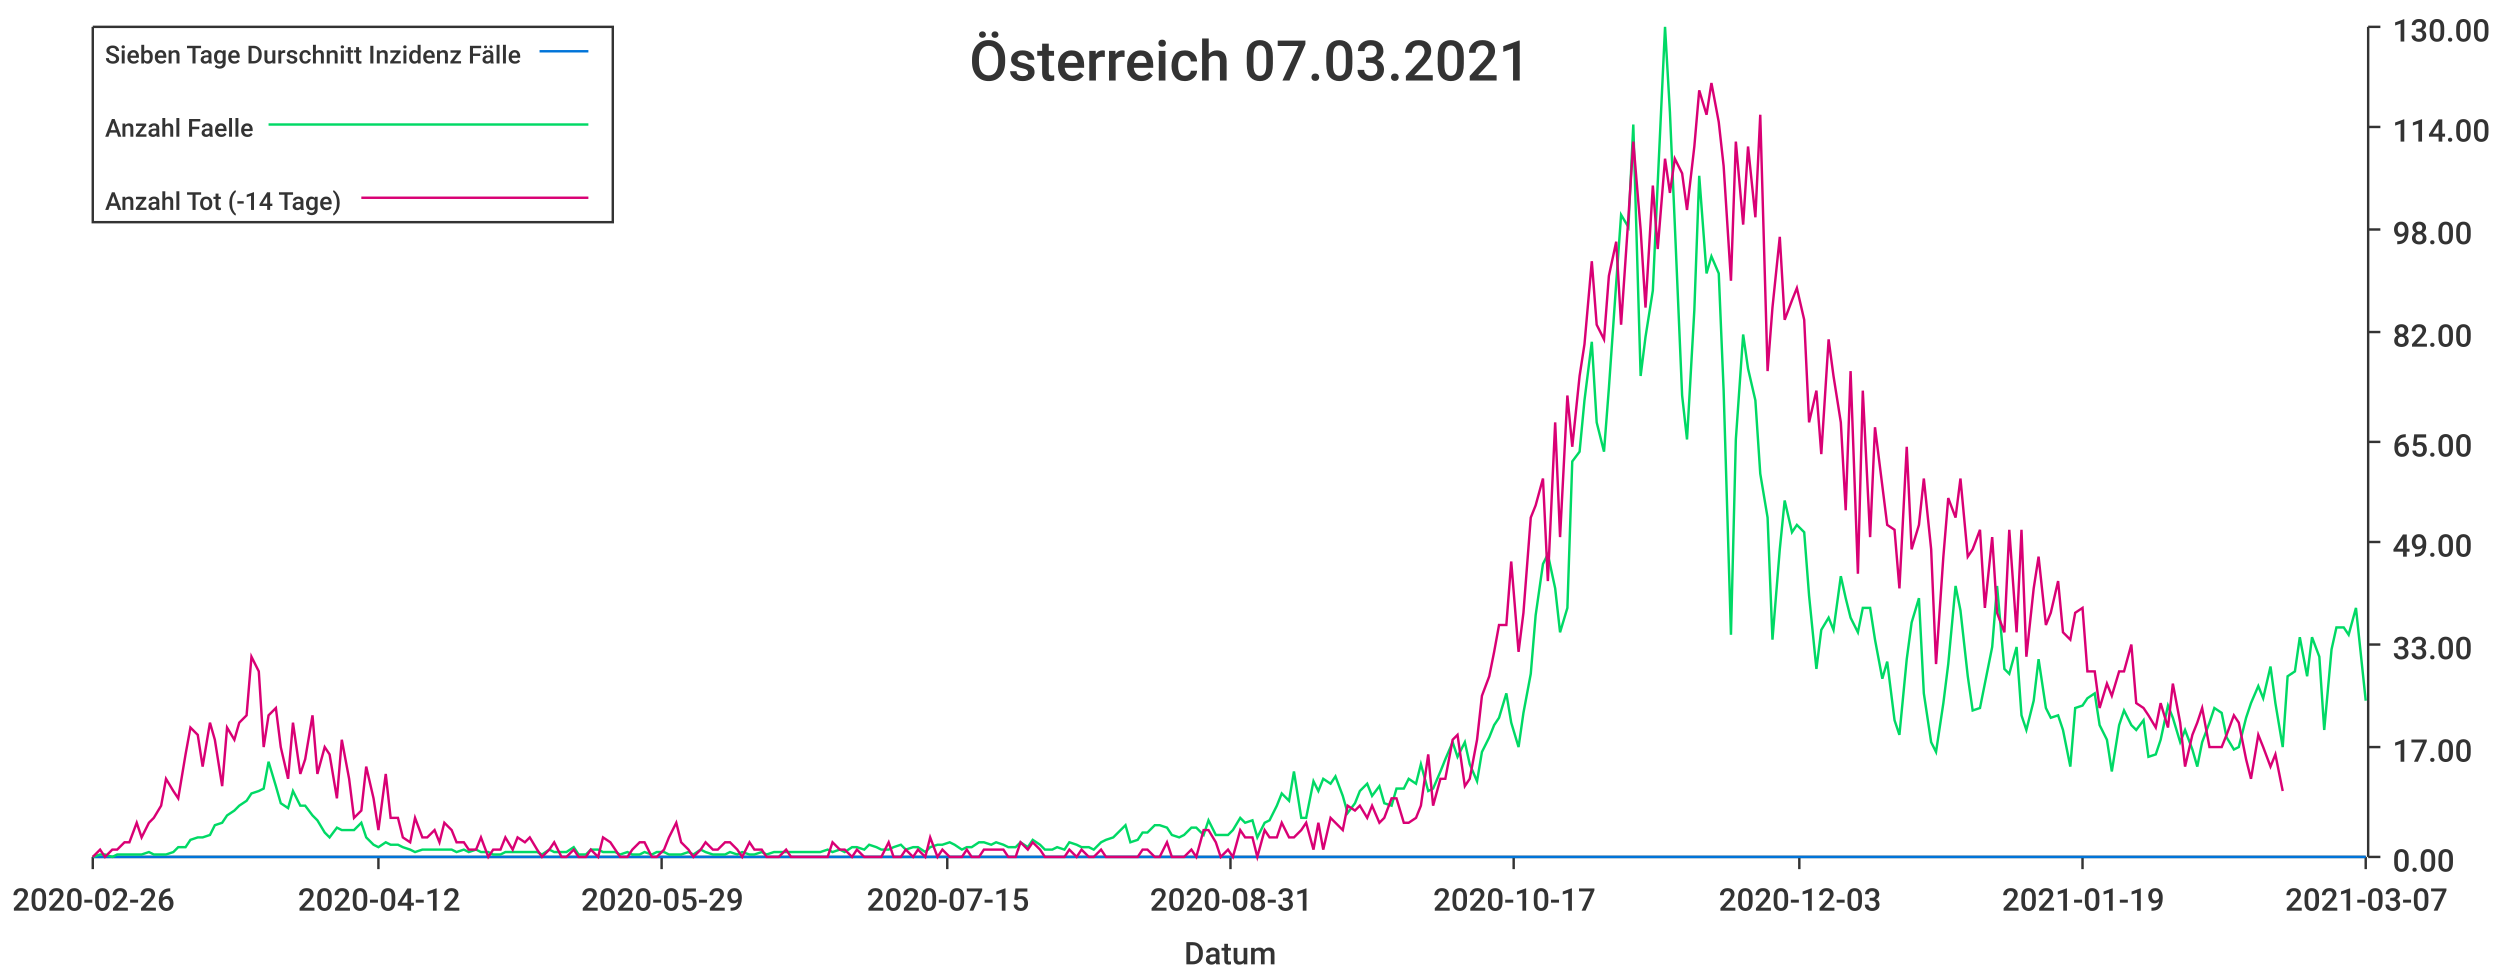
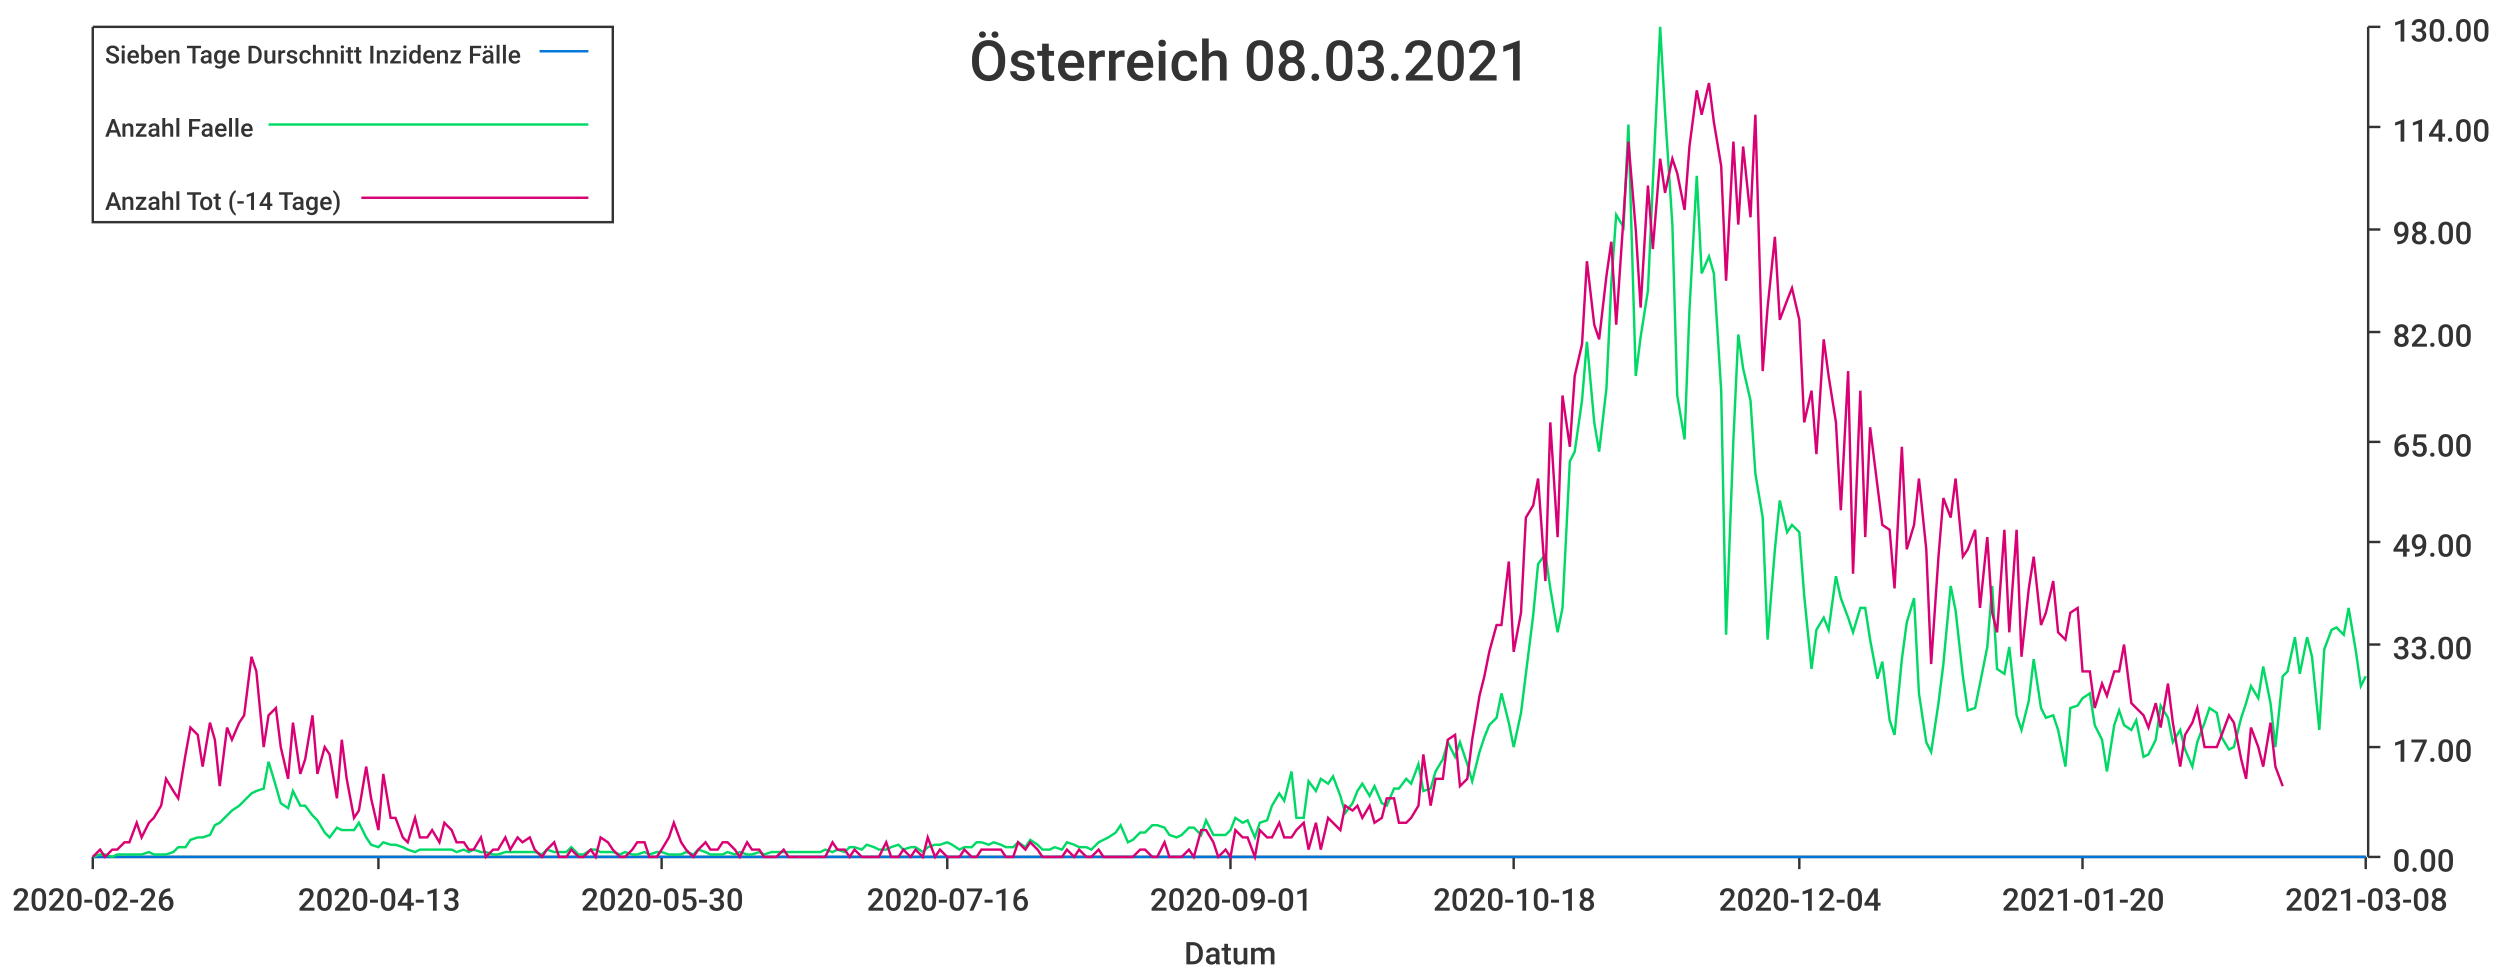
<svg xmlns="http://www.w3.org/2000/svg" width="1024" height="400">\n<path d="M 0 0 L 1024 0 L 1024 400 L 0 400 L 0 0" style="stroke-width:0;stroke:rgba(255,255,255,1.0);fill:rgba(255,255,255,1.0)" />
  <path d="M 38 11 L 969 11 L 969 351 L 38 351 L 38 11" style="stroke-width:0;stroke:rgba(255,255,255,1.0);fill:rgba(255,255,255,1.0)" />
  <path d="M 38 351 L 969 351" style="stroke-width:1;stroke:rgba(51,51,51,1.0);fill:none" />
  <path d="M 38 351 L 38 356" style="stroke-width:1;stroke:rgba(51,51,51,1.0);fill:none" />
  <text x="5" y="373" style="stroke-width:0;stroke:none;fill:rgba(51,51,51,1.0);font-size:12.8px;font-family:'Roboto Medium',sans-serif">2020-02-26</text>
  <path d="M 155 351 L 155 356" style="stroke-width:1;stroke:rgba(51,51,51,1.0);fill:none" />
-   <text x="122" y="373" style="stroke-width:0;stroke:none;fill:rgba(51,51,51,1.0);font-size:12.8px;font-family:'Roboto Medium',sans-serif">2020-04-12</text>
+   <text x="122" y="373" style="stroke-width:0;stroke:none;fill:rgba(51,51,51,1.0);font-size:12.8px;font-family:'Roboto Medium',sans-serif">2020-04-13</text>
  <path d="M 271 351 L 271 356" style="stroke-width:1;stroke:rgba(51,51,51,1.0);fill:none" />
-   <text x="238" y="373" style="stroke-width:0;stroke:none;fill:rgba(51,51,51,1.0);font-size:12.8px;font-family:'Roboto Medium',sans-serif">2020-05-29</text>
+   <text x="238" y="373" style="stroke-width:0;stroke:none;fill:rgba(51,51,51,1.0);font-size:12.8px;font-family:'Roboto Medium',sans-serif">2020-05-30</text>
  <path d="M 388 351 L 388 356" style="stroke-width:1;stroke:rgba(51,51,51,1.0);fill:none" />
-   <text x="355" y="373" style="stroke-width:0;stroke:none;fill:rgba(51,51,51,1.0);font-size:12.8px;font-family:'Roboto Medium',sans-serif">2020-07-15</text>
+   <text x="355" y="373" style="stroke-width:0;stroke:none;fill:rgba(51,51,51,1.0);font-size:12.8px;font-family:'Roboto Medium',sans-serif">2020-07-16</text>
  <path d="M 504 351 L 504 356" style="stroke-width:1;stroke:rgba(51,51,51,1.0);fill:none" />
-   <text x="471" y="373" style="stroke-width:0;stroke:none;fill:rgba(51,51,51,1.0);font-size:12.8px;font-family:'Roboto Medium',sans-serif">2020-08-31</text>
+   <text x="471" y="373" style="stroke-width:0;stroke:none;fill:rgba(51,51,51,1.0);font-size:12.8px;font-family:'Roboto Medium',sans-serif">2020-09-01</text>
  <path d="M 620 351 L 620 356" style="stroke-width:1;stroke:rgba(51,51,51,1.0);fill:none" />
-   <text x="587" y="373" style="stroke-width:0;stroke:none;fill:rgba(51,51,51,1.0);font-size:12.8px;font-family:'Roboto Medium',sans-serif">2020-10-17</text>
+   <text x="587" y="373" style="stroke-width:0;stroke:none;fill:rgba(51,51,51,1.0);font-size:12.8px;font-family:'Roboto Medium',sans-serif">2020-10-18</text>
  <path d="M 737 351 L 737 356" style="stroke-width:1;stroke:rgba(51,51,51,1.0);fill:none" />
-   <text x="704" y="373" style="stroke-width:0;stroke:none;fill:rgba(51,51,51,1.0);font-size:12.8px;font-family:'Roboto Medium',sans-serif">2020-12-03</text>
+   <text x="704" y="373" style="stroke-width:0;stroke:none;fill:rgba(51,51,51,1.0);font-size:12.8px;font-family:'Roboto Medium',sans-serif">2020-12-04</text>
  <path d="M 853 351 L 853 356" style="stroke-width:1;stroke:rgba(51,51,51,1.0);fill:none" />
-   <text x="820" y="373" style="stroke-width:0;stroke:none;fill:rgba(51,51,51,1.0);font-size:12.8px;font-family:'Roboto Medium',sans-serif">2021-01-19</text>
+   <text x="820" y="373" style="stroke-width:0;stroke:none;fill:rgba(51,51,51,1.0);font-size:12.8px;font-family:'Roboto Medium',sans-serif">2021-01-20</text>
  <path d="M 969 351 L 969 356" style="stroke-width:1;stroke:rgba(51,51,51,1.0);fill:none" />
-   <text x="936" y="373" style="stroke-width:0;stroke:none;fill:rgba(51,51,51,1.0);font-size:12.8px;font-family:'Roboto Medium',sans-serif">2021-03-07</text>
+   <text x="936" y="373" style="stroke-width:0;stroke:none;fill:rgba(51,51,51,1.0);font-size:12.8px;font-family:'Roboto Medium',sans-serif">2021-03-08</text>
  <text x="485" y="395" style="stroke-width:0;stroke:none;fill:rgba(51,51,51,1.0);font-size:12.8px;font-family:'Roboto Medium',sans-serif">Datum</text>
  <path d="M 970 351 L 970 11" style="stroke-width:1;stroke:rgba(51,51,51,1.0);fill:none" />
  <path d="M 970 351 L 975 351" style="stroke-width:1;stroke:rgba(51,51,51,1.0);fill:none" />
  <text x="980" y="357" style="stroke-width:0;stroke:none;fill:rgba(51,51,51,1.0);font-size:12.8px;font-family:'Roboto Medium',sans-serif">0.00</text>
  <path d="M 970 306 L 975 306" style="stroke-width:1;stroke:rgba(51,51,51,1.0);fill:none" />
  <text x="980" y="312" style="stroke-width:0;stroke:none;fill:rgba(51,51,51,1.0);font-size:12.8px;font-family:'Roboto Medium',sans-serif">17.00</text>
  <path d="M 970 264 L 975 264" style="stroke-width:1;stroke:rgba(51,51,51,1.0);fill:none" />
  <text x="980" y="270" style="stroke-width:0;stroke:none;fill:rgba(51,51,51,1.0);font-size:12.8px;font-family:'Roboto Medium',sans-serif">33.00</text>
  <path d="M 970 222 L 975 222" style="stroke-width:1;stroke:rgba(51,51,51,1.0);fill:none" />
  <text x="980" y="228" style="stroke-width:0;stroke:none;fill:rgba(51,51,51,1.0);font-size:12.8px;font-family:'Roboto Medium',sans-serif">49.00</text>
  <path d="M 970 181 L 975 181" style="stroke-width:1;stroke:rgba(51,51,51,1.0);fill:none" />
  <text x="980" y="187" style="stroke-width:0;stroke:none;fill:rgba(51,51,51,1.0);font-size:12.8px;font-family:'Roboto Medium',sans-serif">65.00</text>
  <path d="M 970 136 L 975 136" style="stroke-width:1;stroke:rgba(51,51,51,1.0);fill:none" />
  <text x="980" y="142" style="stroke-width:0;stroke:none;fill:rgba(51,51,51,1.0);font-size:12.8px;font-family:'Roboto Medium',sans-serif">82.00</text>
  <path d="M 970 94 L 975 94" style="stroke-width:1;stroke:rgba(51,51,51,1.0);fill:none" />
  <text x="980" y="100" style="stroke-width:0;stroke:none;fill:rgba(51,51,51,1.0);font-size:12.8px;font-family:'Roboto Medium',sans-serif">98.00</text>
  <path d="M 970 52 L 975 52" style="stroke-width:1;stroke:rgba(51,51,51,1.0);fill:none" />
  <text x="980" y="58" style="stroke-width:0;stroke:none;fill:rgba(51,51,51,1.0);font-size:12.8px;font-family:'Roboto Medium',sans-serif">114.00</text>
  <path d="M 970 11 L 975 11" style="stroke-width:1;stroke:rgba(51,51,51,1.0);fill:none" />
  <text x="980" y="17" style="stroke-width:0;stroke:none;fill:rgba(51,51,51,1.0);font-size:12.8px;font-family:'Roboto Medium',sans-serif">130.00</text>
-   <path d="M 38 351 L 41 351 L 43 351 L 46 351 L 48 351 L 51 351 L 53 351 L 56 351 L 58 351 L 61 351 L 63 351 L 66 351 L 68 351 L 71 351 L 73 351 L 76 351 L 78 351 L 81 351 L 83 351 L 86 351 L 88 351 L 91 351 L 93 351 L 96 351 L 98 351 L 101 351 L 103 351 L 106 351 L 108 351 L 110 351 L 113 351 L 115 351 L 118 351 L 120 351 L 123 351 L 125 351 L 128 351 L 130 351 L 133 351 L 135 351 L 138 351 L 140 351 L 143 351 L 145 351 L 148 351 L 150 351 L 153 351 L 155 351 L 158 351 L 160 351 L 163 351 L 165 351 L 168 351 L 170 351 L 173 351 L 175 351 L 178 351 L 180 351 L 182 351 L 185 351 L 187 351 L 190 351 L 192 351 L 195 351 L 197 351 L 200 351 L 202 351 L 205 351 L 207 351 L 210 351 L 212 351 L 215 351 L 217 351 L 220 351 L 222 351 L 225 351 L 227 351 L 230 351 L 232 351 L 235 351 L 237 351 L 240 351 L 242 351 L 245 351 L 247 351 L 250 351 L 252 351 L 254 351 L 257 351 L 259 351 L 262 351 L 264 351 L 267 351 L 269 351 L 272 351 L 274 351 L 277 351 L 279 351 L 282 351 L 284 351 L 287 351 L 289 351 L 292 351 L 294 351 L 297 351 L 299 351 L 302 351 L 304 351 L 307 351 L 309 351 L 312 351 L 314 351 L 317 351 L 319 351 L 322 351 L 324 351 L 326 351 L 329 351 L 331 351 L 334 351 L 336 351 L 339 351 L 341 351 L 344 351 L 346 351 L 349 351 L 351 351 L 354 351 L 356 351 L 359 351 L 361 351 L 364 351 L 366 351 L 369 351 L 371 351 L 374 351 L 376 351 L 379 351 L 381 351 L 384 351 L 386 351 L 389 351 L 391 351 L 394 351 L 396 351 L 398 351 L 401 351 L 403 351 L 406 351 L 408 351 L 411 351 L 413 351 L 416 351 L 418 351 L 421 351 L 423 351 L 426 351 L 428 351 L 431 351 L 433 351 L 436 351 L 438 351 L 441 351 L 443 351 L 446 351 L 448 351 L 451 351 L 453 351 L 456 351 L 458 351 L 461 351 L 463 351 L 466 351 L 468 351 L 470 351 L 473 351 L 475 351 L 478 351 L 480 351 L 483 351 L 485 351 L 488 351 L 490 351 L 493 351 L 495 351 L 498 351 L 500 351 L 503 351 L 505 351 L 508 351 L 510 351 L 513 351 L 515 351 L 518 351 L 520 351 L 523 351 L 525 351 L 528 351 L 530 351 L 533 351 L 535 351 L 538 351 L 540 351 L 542 351 L 545 351 L 547 351 L 550 351 L 552 351 L 555 351 L 557 351 L 560 351 L 562 351 L 565 351 L 567 351 L 570 351 L 572 351 L 575 351 L 577 351 L 580 351 L 582 351 L 585 351 L 587 351 L 590 351 L 592 351 L 595 351 L 597 351 L 600 351 L 602 351 L 605 351 L 607 351 L 610 351 L 612 351 L 614 351 L 617 351 L 619 351 L 622 351 L 624 351 L 627 351 L 629 351 L 632 351 L 634 351 L 637 351 L 639 351 L 642 351 L 644 351 L 647 351 L 649 351 L 652 351 L 654 351 L 657 351 L 659 351 L 662 351 L 664 351 L 667 351 L 669 351 L 672 351 L 674 351 L 677 351 L 679 351 L 682 351 L 684 351 L 686 351 L 689 351 L 691 351 L 694 351 L 696 351 L 699 351 L 701 351 L 704 351 L 706 351 L 709 351 L 711 351 L 714 351 L 716 351 L 719 351 L 721 351 L 724 351 L 726 351 L 729 351 L 731 351 L 734 351 L 736 351 L 739 351 L 741 351 L 744 351 L 746 351 L 749 351 L 751 351 L 754 351 L 756 351 L 758 351 L 761 351 L 763 351 L 766 351 L 768 351 L 771 351 L 773 351 L 776 351 L 778 351 L 781 351 L 783 351 L 786 351 L 788 351 L 791 351 L 793 351 L 796 351 L 798 351 L 801 351 L 803 351 L 806 351 L 808 351 L 811 351 L 813 351 L 816 351 L 818 351 L 821 351 L 823 351 L 826 351 L 828 351 L 830 351 L 833 351 L 835 351 L 838 351 L 840 351 L 843 351 L 845 351 L 848 351 L 850 351 L 853 351 L 855 351 L 858 351 L 860 351 L 863 351 L 865 351 L 868 351 L 870 351 L 873 351 L 875 351 L 878 351 L 880 351 L 883 351 L 885 351 L 888 351 L 890 351 L 893 351 L 895 351 L 898 351 L 900 351 L 902 351 L 905 351 L 907 351 L 910 351 L 912 351 L 915 351 L 917 351 L 920 351 L 922 351 L 925 351 L 927 351 L 930 351 L 932 351 L 935 351 L 937 351 L 940 351 L 942 351 L 945 351 L 947 351 L 950 351 L 952 351 L 955 351 L 957 351 L 960 351 L 962 351 L 965 351 L 967 351 L 969 351" style="stroke-width:1;stroke:rgba(0,116,217,1.0);fill:none" />
-   <path d="M 38 351 L 41 350 L 43 350 L 46 351 L 48 350 L 51 350 L 53 350 L 56 350 L 58 350 L 61 349 L 63 350 L 66 350 L 68 350 L 71 349 L 73 347 L 76 347 L 78 344 L 81 343 L 83 343 L 86 342 L 88 338 L 91 337 L 93 334 L 96 332 L 98 330 L 101 328 L 103 325 L 106 324 L 108 323 L 110 312 L 113 322 L 115 329 L 118 331 L 120 324 L 123 330 L 125 330 L 128 334 L 130 336 L 133 341 L 135 343 L 138 339 L 140 340 L 143 340 L 145 340 L 148 337 L 150 343 L 153 346 L 155 347 L 158 345 L 160 346 L 163 346 L 165 347 L 168 348 L 170 349 L 173 348 L 175 348 L 178 348 L 180 348 L 182 348 L 185 348 L 187 349 L 190 348 L 192 349 L 195 348 L 197 349 L 200 349 L 202 350 L 205 350 L 207 349 L 210 349 L 212 349 L 215 349 L 217 349 L 220 349 L 222 350 L 225 348 L 227 349 L 230 349 L 232 349 L 235 347 L 237 350 L 240 350 L 242 348 L 245 348 L 247 349 L 250 349 L 252 349 L 254 350 L 257 349 L 259 350 L 262 350 L 264 349 L 267 350 L 269 349 L 272 349 L 274 350 L 277 350 L 279 350 L 282 349 L 284 350 L 287 348 L 289 349 L 292 350 L 294 350 L 297 350 L 299 349 L 302 350 L 304 349 L 307 350 L 309 350 L 312 349 L 314 350 L 317 349 L 319 349 L 322 349 L 324 349 L 326 349 L 329 349 L 331 349 L 334 349 L 336 349 L 339 348 L 341 349 L 344 348 L 346 349 L 349 347 L 351 347 L 354 348 L 356 346 L 359 347 L 361 348 L 364 348 L 366 347 L 369 346 L 371 348 L 374 347 L 376 347 L 379 349 L 381 347 L 384 346 L 386 346 L 389 345 L 391 346 L 394 348 L 396 347 L 398 347 L 401 345 L 403 345 L 406 346 L 408 345 L 411 346 L 413 347 L 416 347 L 418 345 L 421 347 L 423 344 L 426 346 L 428 348 L 431 348 L 433 347 L 436 348 L 438 345 L 441 346 L 443 347 L 446 347 L 448 348 L 451 345 L 453 344 L 456 343 L 458 341 L 461 338 L 463 345 L 466 344 L 468 341 L 470 341 L 473 338 L 475 338 L 478 339 L 480 342 L 483 343 L 485 342 L 488 339 L 490 339 L 493 342 L 495 336 L 498 342 L 500 342 L 503 342 L 505 340 L 508 335 L 510 337 L 513 336 L 515 343 L 518 337 L 520 336 L 523 330 L 525 325 L 528 328 L 530 316 L 533 335 L 535 335 L 538 320 L 540 324 L 542 319 L 545 321 L 547 318 L 550 326 L 552 333 L 555 329 L 557 324 L 560 321 L 562 326 L 565 322 L 567 329 L 570 330 L 572 323 L 575 323 L 577 319 L 580 321 L 582 313 L 585 324 L 587 323 L 590 316 L 592 311 L 595 304 L 597 310 L 600 304 L 602 313 L 605 320 L 607 308 L 610 302 L 612 297 L 614 294 L 617 284 L 619 296 L 622 306 L 624 292 L 627 276 L 629 252 L 632 231 L 634 227 L 637 241 L 639 259 L 642 249 L 644 189 L 647 185 L 649 164 L 652 140 L 654 173 L 657 185 L 659 159 L 662 116 L 664 88 L 667 93 L 669 51 L 672 154 L 674 138 L 677 119 L 679 75 L 682 11 L 684 46 L 686 92 L 689 162 L 691 180 L 694 127 L 696 72 L 699 112 L 701 105 L 704 112 L 706 160 L 709 260 L 711 180 L 714 137 L 716 151 L 719 164 L 721 194 L 724 212 L 726 262 L 729 225 L 731 205 L 734 218 L 736 215 L 739 218 L 741 244 L 744 274 L 746 258 L 749 253 L 751 258 L 754 236 L 756 245 L 758 253 L 761 259 L 763 249 L 766 249 L 768 262 L 771 278 L 773 271 L 776 295 L 778 301 L 781 270 L 783 255 L 786 245 L 788 284 L 791 304 L 793 308 L 796 288 L 798 272 L 801 240 L 803 250 L 806 277 L 808 291 L 811 290 L 813 280 L 816 265 L 818 240 L 821 274 L 823 276 L 826 265 L 828 293 L 830 299 L 833 287 L 835 270 L 838 290 L 840 294 L 843 293 L 845 299 L 848 314 L 850 290 L 853 289 L 855 286 L 858 284 L 860 297 L 863 303 L 865 316 L 868 297 L 870 291 L 873 297 L 875 299 L 878 295 L 880 310 L 883 309 L 885 303 L 888 289 L 890 294 L 893 304 L 895 299 L 898 307 L 900 314 L 902 304 L 905 296 L 907 290 L 910 292 L 912 302 L 915 307 L 917 306 L 920 294 L 922 288 L 925 281 L 927 286 L 930 273 L 932 288 L 935 306 L 937 277 L 940 275 L 942 261 L 945 277 L 947 261 L 950 269 L 952 299 L 955 266 L 957 257 L 960 257 L 962 260 L 965 249 L 967 268 L 969 287" style="stroke-width:1;stroke:rgba(0,217,101,1.0);fill:none" />
-   <path d="M 38 351 L 41 348 L 43 351 L 46 348 L 48 348 L 51 345 L 53 345 L 56 337 L 58 343 L 61 337 L 63 335 L 66 330 L 68 319 L 71 324 L 73 327 L 76 309 L 78 298 L 81 301 L 83 314 L 86 296 L 88 303 L 91 322 L 93 298 L 96 303 L 98 296 L 101 293 L 103 269 L 106 275 L 108 306 L 110 293 L 113 290 L 115 306 L 118 319 L 120 296 L 123 317 L 125 311 L 128 293 L 130 317 L 133 306 L 135 309 L 138 327 L 140 303 L 143 319 L 145 335 L 148 332 L 150 314 L 153 327 L 155 340 L 158 317 L 160 335 L 163 335 L 165 343 L 168 345 L 170 335 L 173 343 L 175 343 L 178 340 L 180 345 L 182 337 L 185 340 L 187 345 L 190 345 L 192 348 L 195 348 L 197 343 L 200 351 L 202 348 L 205 348 L 207 343 L 210 348 L 212 343 L 215 345 L 217 343 L 220 348 L 222 351 L 225 348 L 227 345 L 230 351 L 232 351 L 235 348 L 237 351 L 240 351 L 242 348 L 245 351 L 247 343 L 250 345 L 252 348 L 254 351 L 257 351 L 259 348 L 262 345 L 264 345 L 267 351 L 269 351 L 272 348 L 274 343 L 277 337 L 279 345 L 282 348 L 284 351 L 287 348 L 289 345 L 292 348 L 294 348 L 297 345 L 299 345 L 302 348 L 304 351 L 307 345 L 309 348 L 312 348 L 314 351 L 317 351 L 319 351 L 322 348 L 324 351 L 326 351 L 329 351 L 331 351 L 334 351 L 336 351 L 339 351 L 341 345 L 344 348 L 346 348 L 349 351 L 351 348 L 354 351 L 356 351 L 359 351 L 361 351 L 364 345 L 366 351 L 369 351 L 371 348 L 374 351 L 376 348 L 379 351 L 381 343 L 384 351 L 386 348 L 389 351 L 391 351 L 394 351 L 396 348 L 398 351 L 401 351 L 403 348 L 406 348 L 408 348 L 411 348 L 413 351 L 416 351 L 418 345 L 421 348 L 423 345 L 426 348 L 428 351 L 431 351 L 433 351 L 436 351 L 438 348 L 441 351 L 443 348 L 446 351 L 448 351 L 451 348 L 453 351 L 456 351 L 458 351 L 461 351 L 463 351 L 466 351 L 468 348 L 470 348 L 473 351 L 475 351 L 478 345 L 480 351 L 483 351 L 485 351 L 488 348 L 490 351 L 493 340 L 495 340 L 498 345 L 500 351 L 503 348 L 505 351 L 508 340 L 510 343 L 513 343 L 515 351 L 518 340 L 520 343 L 523 343 L 525 337 L 528 343 L 530 343 L 533 340 L 535 337 L 538 348 L 540 337 L 542 348 L 545 335 L 547 337 L 550 340 L 552 330 L 555 332 L 557 330 L 560 335 L 562 330 L 565 337 L 567 335 L 570 327 L 572 327 L 575 337 L 577 337 L 580 335 L 582 330 L 585 309 L 587 330 L 590 319 L 592 319 L 595 303 L 597 301 L 600 322 L 602 319 L 605 303 L 607 285 L 610 277 L 612 267 L 614 256 L 617 256 L 619 230 L 622 267 L 624 251 L 627 212 L 629 207 L 632 196 L 634 238 L 637 173 L 639 220 L 642 162 L 644 183 L 647 154 L 649 141 L 652 107 L 654 133 L 657 139 L 659 113 L 662 99 L 664 133 L 667 89 L 669 58 L 672 94 L 674 126 L 677 76 L 679 102 L 682 65 L 684 79 L 686 65 L 689 71 L 691 86 L 694 60 L 696 37 L 699 47 L 701 34 L 704 50 L 706 68 L 709 115 L 711 58 L 714 92 L 716 60 L 719 89 L 721 47 L 724 152 L 726 126 L 729 97 L 731 131 L 734 123 L 736 118 L 739 131 L 741 173 L 744 160 L 746 186 L 749 139 L 751 154 L 754 173 L 756 209 L 758 152 L 761 235 L 763 160 L 766 220 L 768 175 L 771 199 L 773 215 L 776 217 L 778 241 L 781 183 L 783 225 L 786 215 L 788 196 L 791 225 L 793 272 L 796 228 L 798 204 L 801 212 L 803 196 L 806 228 L 808 225 L 811 217 L 813 249 L 816 220 L 818 251 L 821 259 L 823 217 L 826 259 L 828 217 L 830 269 L 833 241 L 835 228 L 838 256 L 840 251 L 843 238 L 845 259 L 848 262 L 850 251 L 853 249 L 855 275 L 858 275 L 860 290 L 863 280 L 865 285 L 868 275 L 870 275 L 873 264 L 875 288 L 878 290 L 880 293 L 883 298 L 885 288 L 888 298 L 890 280 L 893 296 L 895 314 L 898 301 L 900 296 L 902 290 L 905 306 L 907 306 L 910 306 L 912 301 L 915 293 L 917 296 L 920 311 L 922 319 L 925 301 L 927 306 L 930 314 L 932 309 L 935 324" style="stroke-width:1;stroke:rgba(217,0,116,1.0);fill:none" />
-   <text x="397" y="33" style="stroke-width:0;stroke:none;fill:rgba(51,51,51,1.0);font-size:23.0px;font-family:'Roboto Medium',sans-serif">Österreich 07.03.2021</text>
+   <path d="M 38 351 L 41 351 L 43 351 L 46 351 L 48 351 L 51 351 L 53 351 L 56 351 L 58 351 L 61 351 L 63 351 L 66 351 L 68 351 L 71 351 L 73 351 L 76 351 L 78 351 L 81 351 L 83 351 L 86 351 L 88 351 L 90 351 L 93 351 L 95 351 L 98 351 L 100 351 L 103 351 L 105 351 L 108 351 L 110 351 L 113 351 L 115 351 L 118 351 L 120 351 L 123 351 L 125 351 L 128 351 L 130 351 L 133 351 L 135 351 L 138 351 L 140 351 L 142 351 L 145 351 L 147 351 L 150 351 L 152 351 L 155 351 L 157 351 L 160 351 L 162 351 L 165 351 L 167 351 L 170 351 L 172 351 L 175 351 L 177 351 L 180 351 L 182 351 L 185 351 L 187 351 L 190 351 L 192 351 L 194 351 L 197 351 L 199 351 L 202 351 L 204 351 L 207 351 L 209 351 L 212 351 L 214 351 L 217 351 L 219 351 L 222 351 L 224 351 L 227 351 L 229 351 L 232 351 L 234 351 L 237 351 L 239 351 L 242 351 L 244 351 L 246 351 L 249 351 L 251 351 L 254 351 L 256 351 L 259 351 L 261 351 L 264 351 L 266 351 L 269 351 L 271 351 L 274 351 L 276 351 L 279 351 L 281 351 L 284 351 L 286 351 L 289 351 L 291 351 L 294 351 L 296 351 L 298 351 L 301 351 L 303 351 L 306 351 L 308 351 L 311 351 L 313 351 L 316 351 L 318 351 L 321 351 L 323 351 L 326 351 L 328 351 L 331 351 L 333 351 L 336 351 L 338 351 L 341 351 L 343 351 L 346 351 L 348 351 L 350 351 L 353 351 L 355 351 L 358 351 L 360 351 L 363 351 L 365 351 L 368 351 L 370 351 L 373 351 L 375 351 L 378 351 L 380 351 L 383 351 L 385 351 L 388 351 L 390 351 L 393 351 L 395 351 L 398 351 L 400 351 L 402 351 L 405 351 L 407 351 L 410 351 L 412 351 L 415 351 L 417 351 L 420 351 L 422 351 L 425 351 L 427 351 L 430 351 L 432 351 L 435 351 L 437 351 L 440 351 L 442 351 L 445 351 L 447 351 L 450 351 L 452 351 L 454 351 L 457 351 L 459 351 L 462 351 L 464 351 L 467 351 L 469 351 L 472 351 L 474 351 L 477 351 L 479 351 L 482 351 L 484 351 L 487 351 L 489 351 L 492 351 L 494 351 L 497 351 L 499 351 L 502 351 L 504 351 L 506 351 L 509 351 L 511 351 L 514 351 L 516 351 L 519 351 L 521 351 L 524 351 L 526 351 L 529 351 L 531 351 L 534 351 L 536 351 L 539 351 L 541 351 L 544 351 L 546 351 L 549 351 L 551 351 L 554 351 L 556 351 L 558 351 L 561 351 L 563 351 L 566 351 L 568 351 L 571 351 L 573 351 L 576 351 L 578 351 L 581 351 L 583 351 L 586 351 L 588 351 L 591 351 L 593 351 L 596 351 L 598 351 L 601 351 L 603 351 L 606 351 L 608 351 L 610 351 L 613 351 L 615 351 L 618 351 L 620 351 L 623 351 L 625 351 L 628 351 L 630 351 L 633 351 L 635 351 L 638 351 L 640 351 L 643 351 L 645 351 L 648 351 L 650 351 L 653 351 L 655 351 L 658 351 L 660 351 L 662 351 L 665 351 L 667 351 L 670 351 L 672 351 L 675 351 L 677 351 L 680 351 L 682 351 L 685 351 L 687 351 L 690 351 L 692 351 L 695 351 L 697 351 L 700 351 L 702 351 L 705 351 L 707 351 L 710 351 L 712 351 L 714 351 L 717 351 L 719 351 L 722 351 L 724 351 L 727 351 L 729 351 L 732 351 L 734 351 L 737 351 L 739 351 L 742 351 L 744 351 L 747 351 L 749 351 L 752 351 L 754 351 L 757 351 L 759 351 L 762 351 L 764 351 L 766 351 L 769 351 L 771 351 L 774 351 L 776 351 L 779 351 L 781 351 L 784 351 L 786 351 L 789 351 L 791 351 L 794 351 L 796 351 L 799 351 L 801 351 L 804 351 L 806 351 L 809 351 L 811 351 L 814 351 L 816 351 L 818 351 L 821 351 L 823 351 L 826 351 L 828 351 L 831 351 L 833 351 L 836 351 L 838 351 L 841 351 L 843 351 L 846 351 L 848 351 L 851 351 L 853 351 L 856 351 L 858 351 L 861 351 L 863 351 L 866 351 L 868 351 L 870 351 L 873 351 L 875 351 L 878 351 L 880 351 L 883 351 L 885 351 L 888 351 L 890 351 L 893 351 L 895 351 L 898 351 L 900 351 L 903 351 L 905 351 L 908 351 L 910 351 L 913 351 L 915 351 L 918 351 L 920 351 L 922 351 L 925 351 L 927 351 L 930 351 L 932 351 L 935 351 L 937 351 L 940 351 L 942 351 L 945 351 L 947 351 L 950 351 L 952 351 L 955 351 L 957 351 L 960 351 L 962 351 L 965 351 L 967 351 L 969 351" style="stroke-width:1;stroke:rgba(0,116,217,1.0);fill:none" />
+   <path d="M 38 351 L 41 350 L 43 350 L 46 351 L 48 350 L 51 350 L 53 350 L 56 350 L 58 350 L 61 349 L 63 350 L 66 350 L 68 350 L 71 349 L 73 347 L 76 347 L 78 344 L 81 343 L 83 343 L 86 342 L 88 338 L 90 337 L 93 334 L 95 332 L 98 330 L 100 328 L 103 325 L 105 324 L 108 323 L 110 312 L 113 322 L 115 329 L 118 331 L 120 324 L 123 330 L 125 330 L 128 334 L 130 336 L 133 341 L 135 343 L 138 339 L 140 340 L 142 340 L 145 340 L 147 337 L 150 343 L 152 346 L 155 347 L 157 345 L 160 346 L 162 346 L 165 347 L 167 348 L 170 349 L 172 348 L 175 348 L 177 348 L 180 348 L 182 348 L 185 348 L 187 349 L 190 348 L 192 349 L 194 348 L 197 349 L 199 349 L 202 350 L 204 350 L 207 349 L 209 349 L 212 349 L 214 349 L 217 349 L 219 349 L 222 350 L 224 348 L 227 349 L 229 349 L 232 349 L 234 347 L 237 350 L 239 350 L 242 348 L 244 348 L 246 349 L 249 349 L 251 349 L 254 350 L 256 349 L 259 350 L 261 350 L 264 349 L 266 350 L 269 349 L 271 349 L 274 350 L 276 350 L 279 350 L 281 349 L 284 350 L 286 348 L 289 349 L 291 350 L 294 350 L 296 350 L 298 349 L 301 350 L 303 349 L 306 350 L 308 350 L 311 349 L 313 350 L 316 349 L 318 349 L 321 349 L 323 349 L 326 349 L 328 349 L 331 349 L 333 349 L 336 349 L 338 348 L 341 349 L 343 348 L 346 349 L 348 347 L 350 347 L 353 348 L 355 346 L 358 347 L 360 348 L 363 348 L 365 347 L 368 346 L 370 348 L 373 347 L 375 347 L 378 349 L 380 347 L 383 346 L 385 346 L 388 345 L 390 346 L 393 348 L 395 347 L 398 347 L 400 345 L 402 345 L 405 346 L 407 345 L 410 346 L 412 347 L 415 347 L 417 345 L 420 347 L 422 344 L 425 346 L 427 348 L 430 348 L 432 347 L 435 348 L 437 345 L 440 346 L 442 347 L 445 347 L 447 348 L 450 345 L 452 344 L 454 343 L 457 341 L 459 338 L 462 345 L 464 344 L 467 341 L 469 341 L 472 338 L 474 338 L 477 339 L 479 342 L 482 343 L 484 342 L 487 339 L 489 339 L 492 342 L 494 336 L 497 342 L 499 342 L 502 342 L 504 340 L 506 335 L 509 337 L 511 336 L 514 343 L 516 337 L 519 336 L 521 330 L 524 325 L 526 328 L 529 316 L 531 335 L 534 335 L 536 320 L 539 324 L 541 319 L 544 321 L 546 318 L 549 326 L 551 333 L 554 329 L 556 324 L 558 321 L 561 326 L 563 322 L 566 329 L 568 330 L 571 323 L 573 323 L 576 319 L 578 321 L 581 313 L 583 324 L 586 323 L 588 316 L 591 311 L 593 304 L 596 310 L 598 304 L 601 313 L 603 320 L 606 308 L 608 302 L 610 297 L 613 294 L 615 284 L 618 296 L 620 306 L 623 292 L 625 276 L 628 252 L 630 231 L 633 227 L 635 241 L 638 259 L 640 249 L 643 189 L 645 185 L 648 164 L 650 140 L 653 173 L 655 185 L 658 159 L 660 116 L 662 88 L 665 93 L 667 51 L 670 154 L 672 138 L 675 119 L 677 75 L 680 11 L 682 46 L 685 92 L 687 162 L 690 180 L 692 127 L 695 72 L 697 112 L 700 105 L 702 112 L 705 160 L 707 260 L 710 180 L 712 137 L 714 151 L 717 164 L 719 194 L 722 212 L 724 262 L 727 225 L 729 205 L 732 218 L 734 215 L 737 218 L 739 244 L 742 274 L 744 258 L 747 253 L 749 258 L 752 236 L 754 245 L 757 253 L 759 259 L 762 249 L 764 249 L 766 262 L 769 278 L 771 271 L 774 295 L 776 301 L 779 270 L 781 255 L 784 245 L 786 284 L 789 304 L 791 308 L 794 288 L 796 272 L 799 240 L 801 250 L 804 277 L 806 291 L 809 290 L 811 280 L 814 265 L 816 240 L 818 274 L 821 276 L 823 265 L 826 293 L 828 299 L 831 287 L 833 270 L 836 290 L 838 294 L 841 293 L 843 299 L 846 314 L 848 290 L 851 289 L 853 286 L 856 284 L 858 297 L 861 303 L 863 316 L 866 297 L 868 291 L 870 297 L 873 299 L 875 295 L 878 310 L 880 309 L 883 303 L 885 289 L 888 294 L 890 304 L 893 299 L 895 307 L 898 314 L 900 304 L 903 296 L 905 290 L 908 292 L 910 302 L 913 307 L 915 306 L 918 294 L 920 288 L 922 281 L 925 286 L 927 273 L 930 288 L 932 306 L 935 277 L 937 275 L 940 261 L 942 276 L 945 261 L 947 269 L 950 299 L 952 266 L 955 258 L 957 257 L 960 260 L 962 249 L 965 267 L 967 281 L 969 277" style="stroke-width:1;stroke:rgba(0,217,101,1.0);fill:none" />
+   <path d="M 38 351 L 41 348 L 43 351 L 46 348 L 48 348 L 51 345 L 53 345 L 56 337 L 58 343 L 61 337 L 63 335 L 66 330 L 68 319 L 71 324 L 73 327 L 76 309 L 78 298 L 81 301 L 83 314 L 86 296 L 88 303 L 90 322 L 93 298 L 95 303 L 98 296 L 100 293 L 103 269 L 105 275 L 108 306 L 110 293 L 113 290 L 115 306 L 118 319 L 120 296 L 123 317 L 125 311 L 128 293 L 130 317 L 133 306 L 135 309 L 138 327 L 140 303 L 142 319 L 145 335 L 147 332 L 150 314 L 152 327 L 155 340 L 157 317 L 160 335 L 162 335 L 165 343 L 167 345 L 170 335 L 172 343 L 175 343 L 177 340 L 180 345 L 182 337 L 185 340 L 187 345 L 190 345 L 192 348 L 194 348 L 197 343 L 199 351 L 202 348 L 204 348 L 207 343 L 209 348 L 212 343 L 214 345 L 217 343 L 219 348 L 222 351 L 224 348 L 227 345 L 229 351 L 232 351 L 234 348 L 237 351 L 239 351 L 242 348 L 244 351 L 246 343 L 249 345 L 251 348 L 254 351 L 256 351 L 259 348 L 261 345 L 264 345 L 266 351 L 269 351 L 271 348 L 274 343 L 276 337 L 279 345 L 281 348 L 284 351 L 286 348 L 289 345 L 291 348 L 294 348 L 296 345 L 298 345 L 301 348 L 303 351 L 306 345 L 308 348 L 311 348 L 313 351 L 316 351 L 318 351 L 321 348 L 323 351 L 326 351 L 328 351 L 331 351 L 333 351 L 336 351 L 338 351 L 341 345 L 343 348 L 346 348 L 348 351 L 350 348 L 353 351 L 355 351 L 358 351 L 360 351 L 363 345 L 365 351 L 368 351 L 370 348 L 373 351 L 375 348 L 378 351 L 380 343 L 383 351 L 385 348 L 388 351 L 390 351 L 393 351 L 395 348 L 398 351 L 400 351 L 402 348 L 405 348 L 407 348 L 410 348 L 412 351 L 415 351 L 417 345 L 420 348 L 422 345 L 425 348 L 427 351 L 430 351 L 432 351 L 435 351 L 437 348 L 440 351 L 442 348 L 445 351 L 447 351 L 450 348 L 452 351 L 454 351 L 457 351 L 459 351 L 462 351 L 464 351 L 467 348 L 469 348 L 472 351 L 474 351 L 477 345 L 479 351 L 482 351 L 484 351 L 487 348 L 489 351 L 492 340 L 494 340 L 497 345 L 499 351 L 502 348 L 504 351 L 506 340 L 509 343 L 511 343 L 514 351 L 516 340 L 519 343 L 521 343 L 524 337 L 526 343 L 529 343 L 531 340 L 534 337 L 536 348 L 539 337 L 541 348 L 544 335 L 546 337 L 549 340 L 551 330 L 554 332 L 556 330 L 558 335 L 561 330 L 563 337 L 566 335 L 568 327 L 571 327 L 573 337 L 576 337 L 578 335 L 581 330 L 583 309 L 586 330 L 588 319 L 591 319 L 593 303 L 596 301 L 598 322 L 601 319 L 603 303 L 606 285 L 608 277 L 610 267 L 613 256 L 615 256 L 618 230 L 620 267 L 623 251 L 625 212 L 628 207 L 630 196 L 633 238 L 635 173 L 638 220 L 640 162 L 643 183 L 645 154 L 648 141 L 650 107 L 653 133 L 655 139 L 658 113 L 660 99 L 662 133 L 665 89 L 667 58 L 670 94 L 672 126 L 675 76 L 677 102 L 680 65 L 682 79 L 685 65 L 687 71 L 690 86 L 692 60 L 695 37 L 697 47 L 700 34 L 702 50 L 705 68 L 707 115 L 710 58 L 712 92 L 714 60 L 717 89 L 719 47 L 722 152 L 724 126 L 727 97 L 729 131 L 732 123 L 734 118 L 737 131 L 739 173 L 742 160 L 744 186 L 747 139 L 749 154 L 752 173 L 754 209 L 757 152 L 759 235 L 762 160 L 764 220 L 766 175 L 769 199 L 771 215 L 774 217 L 776 241 L 779 183 L 781 225 L 784 215 L 786 196 L 789 225 L 791 272 L 794 228 L 796 204 L 799 212 L 801 196 L 804 228 L 806 225 L 809 217 L 811 249 L 814 220 L 816 251 L 818 259 L 821 217 L 823 259 L 826 217 L 828 269 L 831 241 L 833 228 L 836 256 L 838 251 L 841 238 L 843 259 L 846 262 L 848 251 L 851 249 L 853 275 L 856 275 L 858 290 L 861 280 L 863 285 L 866 275 L 868 275 L 870 264 L 873 288 L 875 290 L 878 293 L 880 298 L 883 288 L 885 298 L 888 280 L 890 296 L 893 314 L 895 301 L 898 296 L 900 290 L 903 306 L 905 306 L 908 306 L 910 301 L 913 293 L 915 296 L 918 311 L 920 319 L 922 298 L 925 306 L 927 314 L 930 296 L 932 314 L 935 322" style="stroke-width:1;stroke:rgba(217,0,116,1.0);fill:none" />
+   <text x="397" y="33" style="stroke-width:0;stroke:none;fill:rgba(51,51,51,1.0);font-size:23.0px;font-family:'Roboto Medium',sans-serif">Österreich 08.03.2021</text>
  <path d="M 38 11 L 251 11 L 251 91 L 38 91 L 38 11" style="stroke-width:1;stroke:rgba(51,51,51,1.0);fill:rgba(255,255,255,1.0)" />
  <text x="43" y="26" style="stroke-width:0;stroke:none;fill:rgba(51,51,51,1.0);font-size:10.2px;font-family:'Roboto Medium',sans-serif">Sieben Tage Durschnitt Inzidenz Fälle</text>
  <path d="M 221 21 L 241 21" style="stroke-width:1;stroke:rgba(0,116,217,1.0);fill:none" />
  <text x="43" y="56" style="stroke-width:0;stroke:none;fill:rgba(51,51,51,1.0);font-size:10.2px;font-family:'Roboto Medium',sans-serif">Anzahl Faelle</text>
  <path d="M 110 51 L 241 51" style="stroke-width:1;stroke:rgba(0,217,101,1.0);fill:none" />
  <text x="43" y="86" style="stroke-width:0;stroke:none;fill:rgba(51,51,51,1.0);font-size:10.2px;font-family:'Roboto Medium',sans-serif">Anzahl Tot (-14 Tage)</text>
  <path d="M 148 81 L 241 81" style="stroke-width:1;stroke:rgba(217,0,116,1.0);fill:none" />
</svg>
